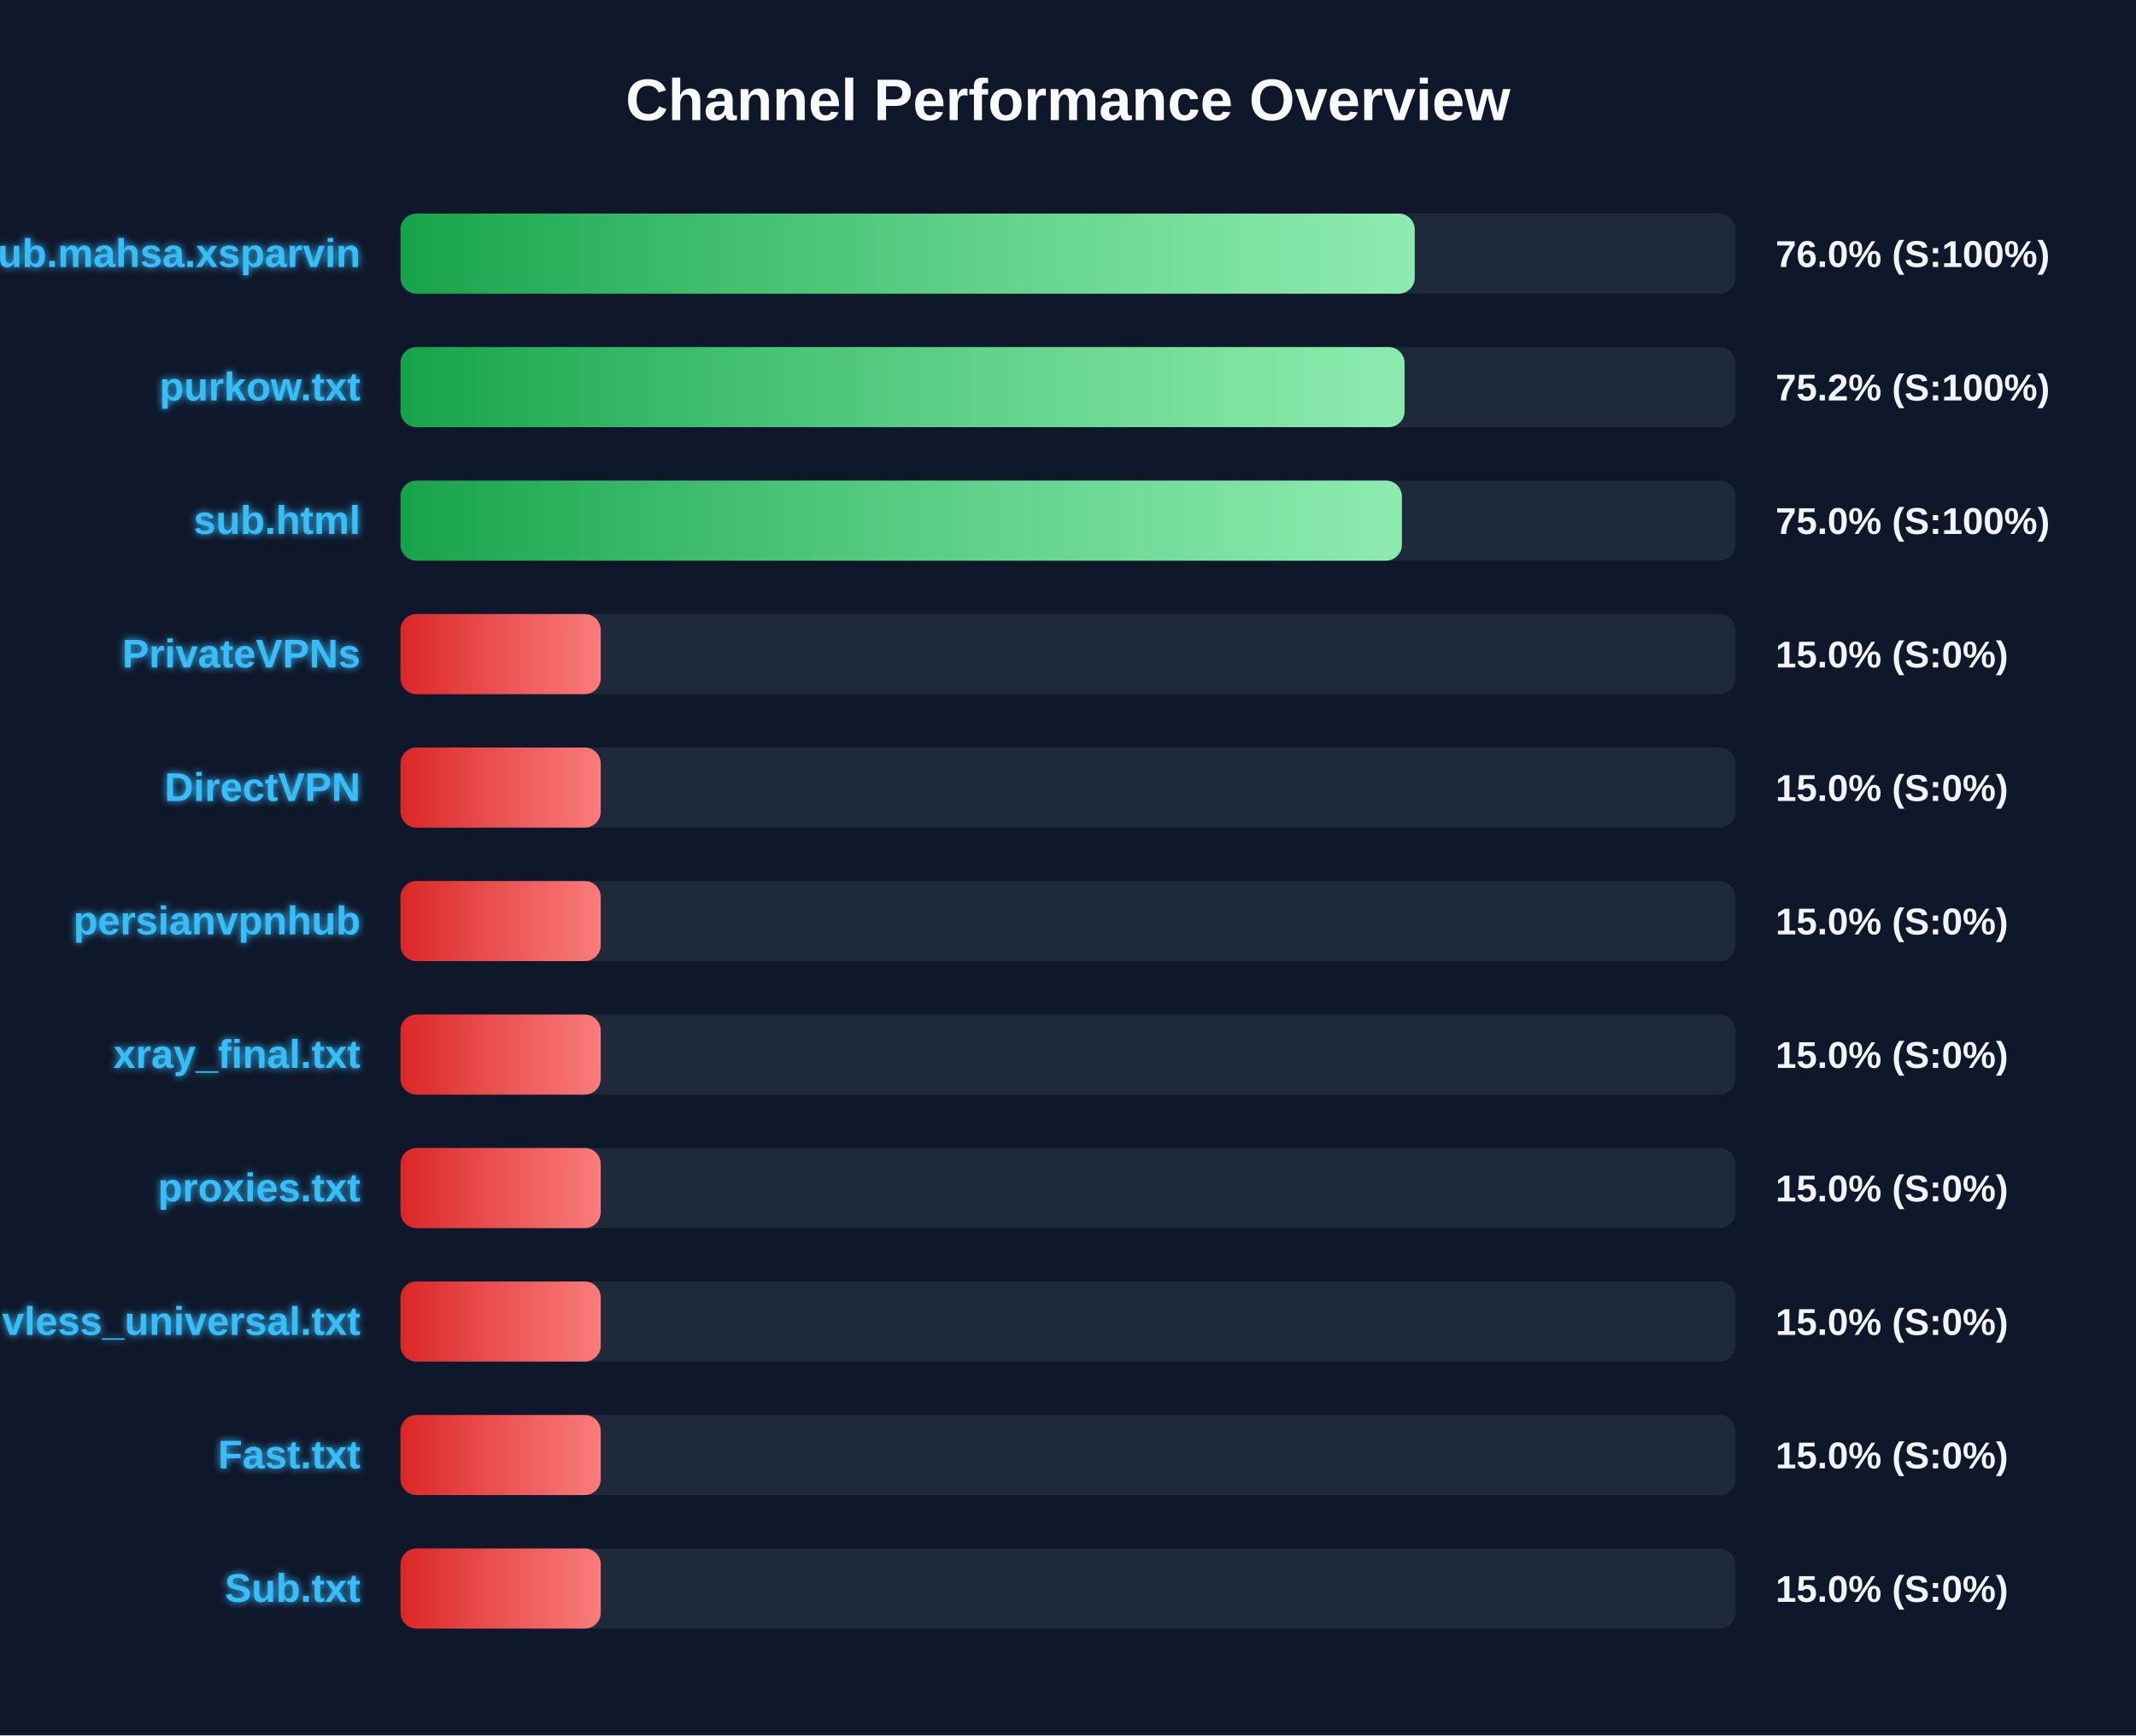
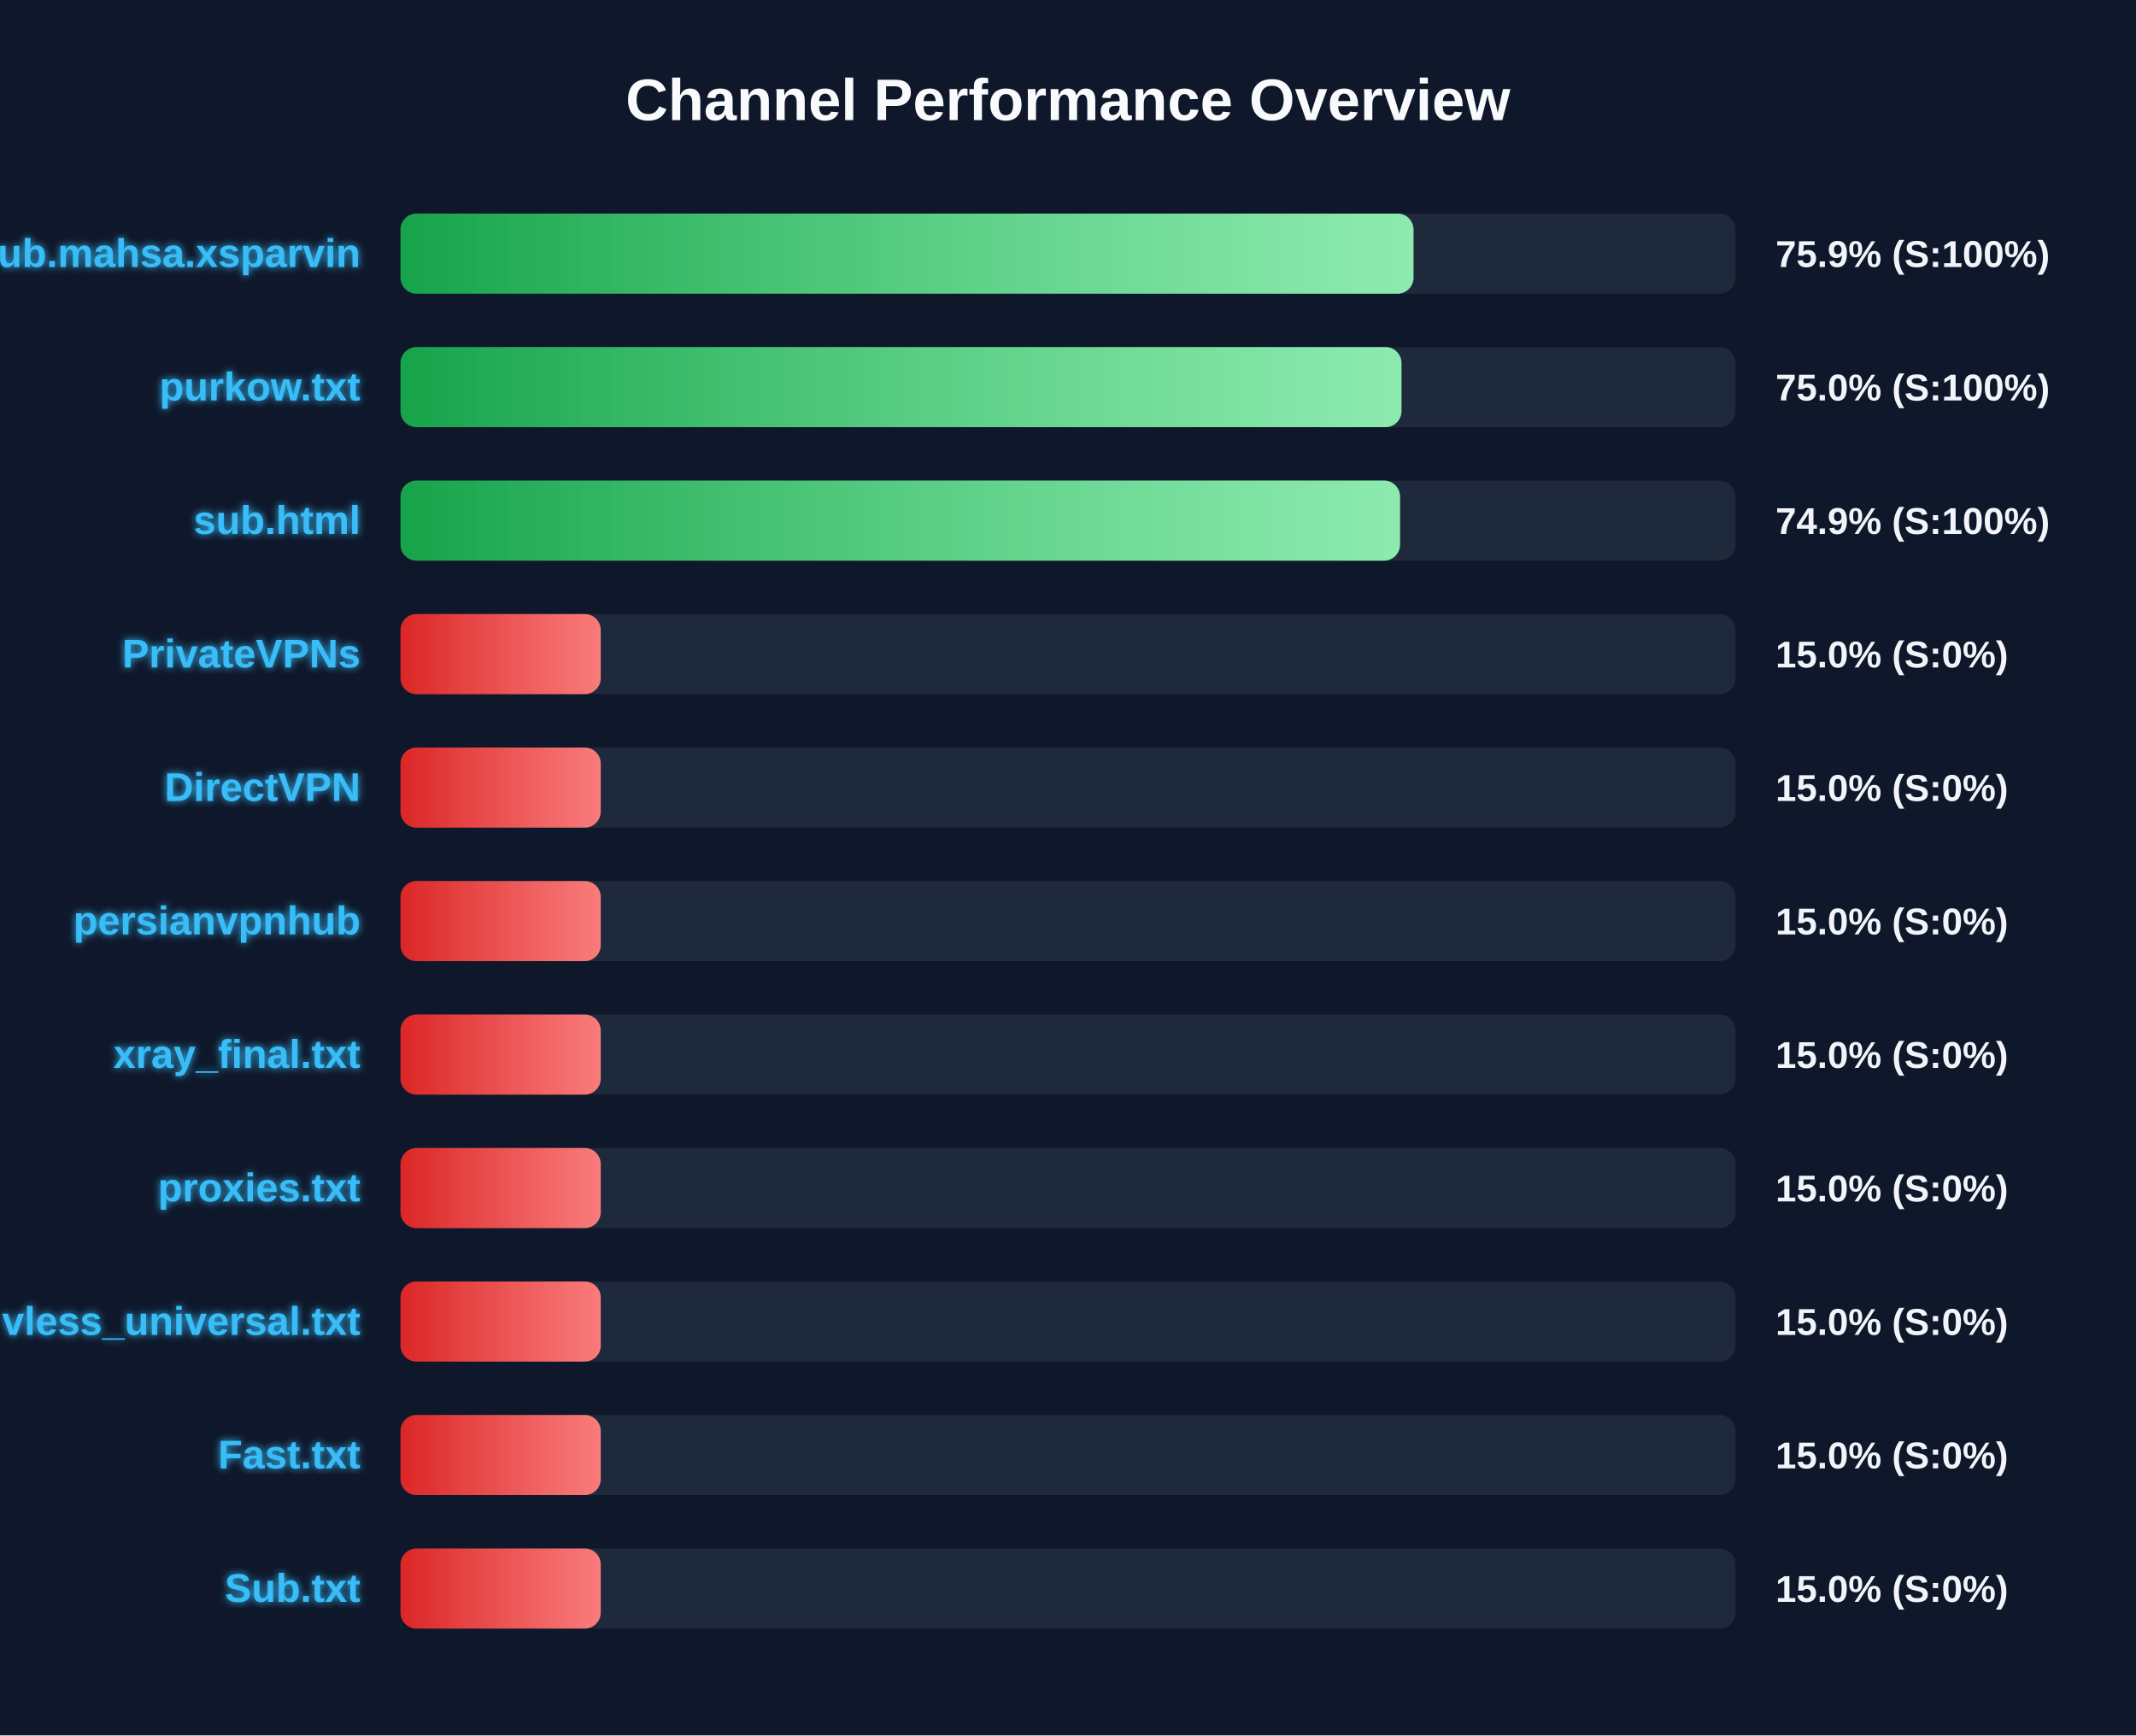
<svg xmlns="http://www.w3.org/2000/svg" width="800" height="650" version="1.1">
  <defs>
    <linearGradient id="grad-green" x1="0%" y1="0%" x2="100%" y2="0%">
      <stop offset="0%" stop-color="#16a34a" />
      <stop offset="100%" stop-color="#4ade80" />
    </linearGradient>
    <linearGradient id="grad-yellow" x1="0%" y1="0%" x2="100%" y2="0%">
      <stop offset="0%" stop-color="#ca8a04" />
      <stop offset="100%" stop-color="#fde047" />
    </linearGradient>
    <linearGradient id="grad-red" x1="0%" y1="0%" x2="100%" y2="0%">
      <stop offset="0%" stop-color="#dc2626" />
      <stop offset="100%" stop-color="#f87171" />
    </linearGradient>
    <linearGradient id="shimmer" x1="0%" y1="0%" x2="100%" y2="0%">
      <stop offset="0%" stop-color="rgba(255,255,255,0)" />
      <stop offset="50%" stop-color="rgba(255,255,255,0.4)" />
      <stop offset="100%" stop-color="rgba(255,255,255,0)" />
    </linearGradient>
    <filter id="glow" x="-20%" y="-20%" width="140%" height="140%">
      <feGaussianBlur stdDeviation="1.5" result="blur" />
      <feComposite in="SourceGraphic" in2="blur" operator="over" />
    </filter>
  </defs>
  <style>
        .bg-rect { fill: #0f172a; }
        .title { font: bold 22px 'Segoe UI', Arial, sans-serif; fill: #f8fafc; }
        .row { font: bold 15px 'Segoe UI', Arial, sans-serif; fill: #38bdf8; filter: url(#glow); }
        .score { font: bold 14px 'Segoe UI', Arial, sans-serif; fill: #f1f5f9; }
        @keyframes shimmer-anim {
            0% { transform: translateX(-100%); }
            100% { transform: translateX(200%); }
        }
        .shimmer-rect {
            animation: shimmer-anim 2.5s infinite linear;
        }
    </style>
  <rect width="100%" height="100%" class="bg-rect" />
  <text x="400" y="45" text-anchor="middle" class="title">Channel Performance Overview</text>
  <rect x="150" y="80" width="500" height="30" fill="#1e293b" rx="6" />
  <clipPath id="clip-0">
-     <rect x="150" y="80" width="379.85" height="30" rx="6" />
+     <rect x="150" y="80" width="379.4" height="30" rx="6" />
  </clipPath>
-   <rect x="150" y="80" width="379.85" height="30" fill="url(#grad-green)" rx="6" />
+   <rect x="150" y="80" width="379.4" height="30" fill="url(#grad-green)" rx="6" />
  <g clip-path="url(#clip-0)">
    <rect x="150" y="80" width="100%" height="30" fill="url(#shimmer)" class="shimmer-rect" />
  </g>
  <text x="135" y="100" text-anchor="end" class="row">Sub.mahsa.xsparvin</text>
-   <text x="665" y="100" text-anchor="start" class="score">76.0% (S:100%)</text>
+   <text x="665" y="100" text-anchor="start" class="score">75.9% (S:100%)</text>
  <rect x="150" y="130" width="500" height="30" fill="#1e293b" rx="6" />
  <clipPath id="clip-1">
-     <rect x="150" y="130" width="376.05" height="30" rx="6" />
+     <rect x="150" y="130" width="374.9" height="30" rx="6" />
  </clipPath>
-   <rect x="150" y="130" width="376.05" height="30" fill="url(#grad-green)" rx="6" />
+   <rect x="150" y="130" width="374.9" height="30" fill="url(#grad-green)" rx="6" />
  <g clip-path="url(#clip-1)">
    <rect x="150" y="130" width="100%" height="30" fill="url(#shimmer)" class="shimmer-rect" />
  </g>
  <text x="135" y="150" text-anchor="end" class="row">purkow.txt</text>
-   <text x="665" y="150" text-anchor="start" class="score">75.2% (S:100%)</text>
+   <text x="665" y="150" text-anchor="start" class="score">75.0% (S:100%)</text>
  <rect x="150" y="180" width="500" height="30" fill="#1e293b" rx="6" />
  <clipPath id="clip-2">
-     <rect x="150" y="180" width="375.05" height="30" rx="6" />
+     <rect x="150" y="180" width="374.35" height="30" rx="6" />
  </clipPath>
-   <rect x="150" y="180" width="375.05" height="30" fill="url(#grad-green)" rx="6" />
+   <rect x="150" y="180" width="374.35" height="30" fill="url(#grad-green)" rx="6" />
  <g clip-path="url(#clip-2)">
    <rect x="150" y="180" width="100%" height="30" fill="url(#shimmer)" class="shimmer-rect" />
  </g>
  <text x="135" y="200" text-anchor="end" class="row">sub.html</text>
-   <text x="665" y="200" text-anchor="start" class="score">75.0% (S:100%)</text>
+   <text x="665" y="200" text-anchor="start" class="score">74.9% (S:100%)</text>
  <rect x="150" y="230" width="500" height="30" fill="#1e293b" rx="6" />
  <clipPath id="clip-3">
    <rect x="150" y="230" width="75.0" height="30" rx="6" />
  </clipPath>
  <rect x="150" y="230" width="75.0" height="30" fill="url(#grad-red)" rx="6" />
  <g clip-path="url(#clip-3)">
    <rect x="150" y="230" width="100%" height="30" fill="url(#shimmer)" class="shimmer-rect" />
  </g>
  <text x="135" y="250" text-anchor="end" class="row">PrivateVPNs</text>
  <text x="665" y="250" text-anchor="start" class="score">15.0% (S:0%)</text>
  <rect x="150" y="280" width="500" height="30" fill="#1e293b" rx="6" />
  <clipPath id="clip-4">
    <rect x="150" y="280" width="75.0" height="30" rx="6" />
  </clipPath>
  <rect x="150" y="280" width="75.0" height="30" fill="url(#grad-red)" rx="6" />
  <g clip-path="url(#clip-4)">
    <rect x="150" y="280" width="100%" height="30" fill="url(#shimmer)" class="shimmer-rect" />
  </g>
  <text x="135" y="300" text-anchor="end" class="row">DirectVPN</text>
  <text x="665" y="300" text-anchor="start" class="score">15.0% (S:0%)</text>
  <rect x="150" y="330" width="500" height="30" fill="#1e293b" rx="6" />
  <clipPath id="clip-5">
    <rect x="150" y="330" width="75.0" height="30" rx="6" />
  </clipPath>
  <rect x="150" y="330" width="75.0" height="30" fill="url(#grad-red)" rx="6" />
  <g clip-path="url(#clip-5)">
    <rect x="150" y="330" width="100%" height="30" fill="url(#shimmer)" class="shimmer-rect" />
  </g>
  <text x="135" y="350" text-anchor="end" class="row">persianvpnhub</text>
  <text x="665" y="350" text-anchor="start" class="score">15.0% (S:0%)</text>
  <rect x="150" y="380" width="500" height="30" fill="#1e293b" rx="6" />
  <clipPath id="clip-6">
    <rect x="150" y="380" width="75.0" height="30" rx="6" />
  </clipPath>
  <rect x="150" y="380" width="75.0" height="30" fill="url(#grad-red)" rx="6" />
  <g clip-path="url(#clip-6)">
    <rect x="150" y="380" width="100%" height="30" fill="url(#shimmer)" class="shimmer-rect" />
  </g>
  <text x="135" y="400" text-anchor="end" class="row">xray_final.txt</text>
  <text x="665" y="400" text-anchor="start" class="score">15.0% (S:0%)</text>
  <rect x="150" y="430" width="500" height="30" fill="#1e293b" rx="6" />
  <clipPath id="clip-7">
    <rect x="150" y="430" width="75.0" height="30" rx="6" />
  </clipPath>
  <rect x="150" y="430" width="75.0" height="30" fill="url(#grad-red)" rx="6" />
  <g clip-path="url(#clip-7)">
    <rect x="150" y="430" width="100%" height="30" fill="url(#shimmer)" class="shimmer-rect" />
  </g>
  <text x="135" y="450" text-anchor="end" class="row">proxies.txt</text>
  <text x="665" y="450" text-anchor="start" class="score">15.0% (S:0%)</text>
  <rect x="150" y="480" width="500" height="30" fill="#1e293b" rx="6" />
  <clipPath id="clip-8">
    <rect x="150" y="480" width="75.0" height="30" rx="6" />
  </clipPath>
  <rect x="150" y="480" width="75.0" height="30" fill="url(#grad-red)" rx="6" />
  <g clip-path="url(#clip-8)">
    <rect x="150" y="480" width="100%" height="30" fill="url(#shimmer)" class="shimmer-rect" />
  </g>
  <text x="135" y="500" text-anchor="end" class="row">vless_universal.txt</text>
  <text x="665" y="500" text-anchor="start" class="score">15.0% (S:0%)</text>
  <rect x="150" y="530" width="500" height="30" fill="#1e293b" rx="6" />
  <clipPath id="clip-9">
    <rect x="150" y="530" width="75.0" height="30" rx="6" />
  </clipPath>
  <rect x="150" y="530" width="75.0" height="30" fill="url(#grad-red)" rx="6" />
  <g clip-path="url(#clip-9)">
    <rect x="150" y="530" width="100%" height="30" fill="url(#shimmer)" class="shimmer-rect" />
  </g>
  <text x="135" y="550" text-anchor="end" class="row">Fast.txt</text>
  <text x="665" y="550" text-anchor="start" class="score">15.0% (S:0%)</text>
  <rect x="150" y="580" width="500" height="30" fill="#1e293b" rx="6" />
  <clipPath id="clip-10">
    <rect x="150" y="580" width="75.0" height="30" rx="6" />
  </clipPath>
  <rect x="150" y="580" width="75.0" height="30" fill="url(#grad-red)" rx="6" />
  <g clip-path="url(#clip-10)">
    <rect x="150" y="580" width="100%" height="30" fill="url(#shimmer)" class="shimmer-rect" />
  </g>
  <text x="135" y="600" text-anchor="end" class="row">Sub.txt</text>
  <text x="665" y="600" text-anchor="start" class="score">15.0% (S:0%)</text>
</svg>
